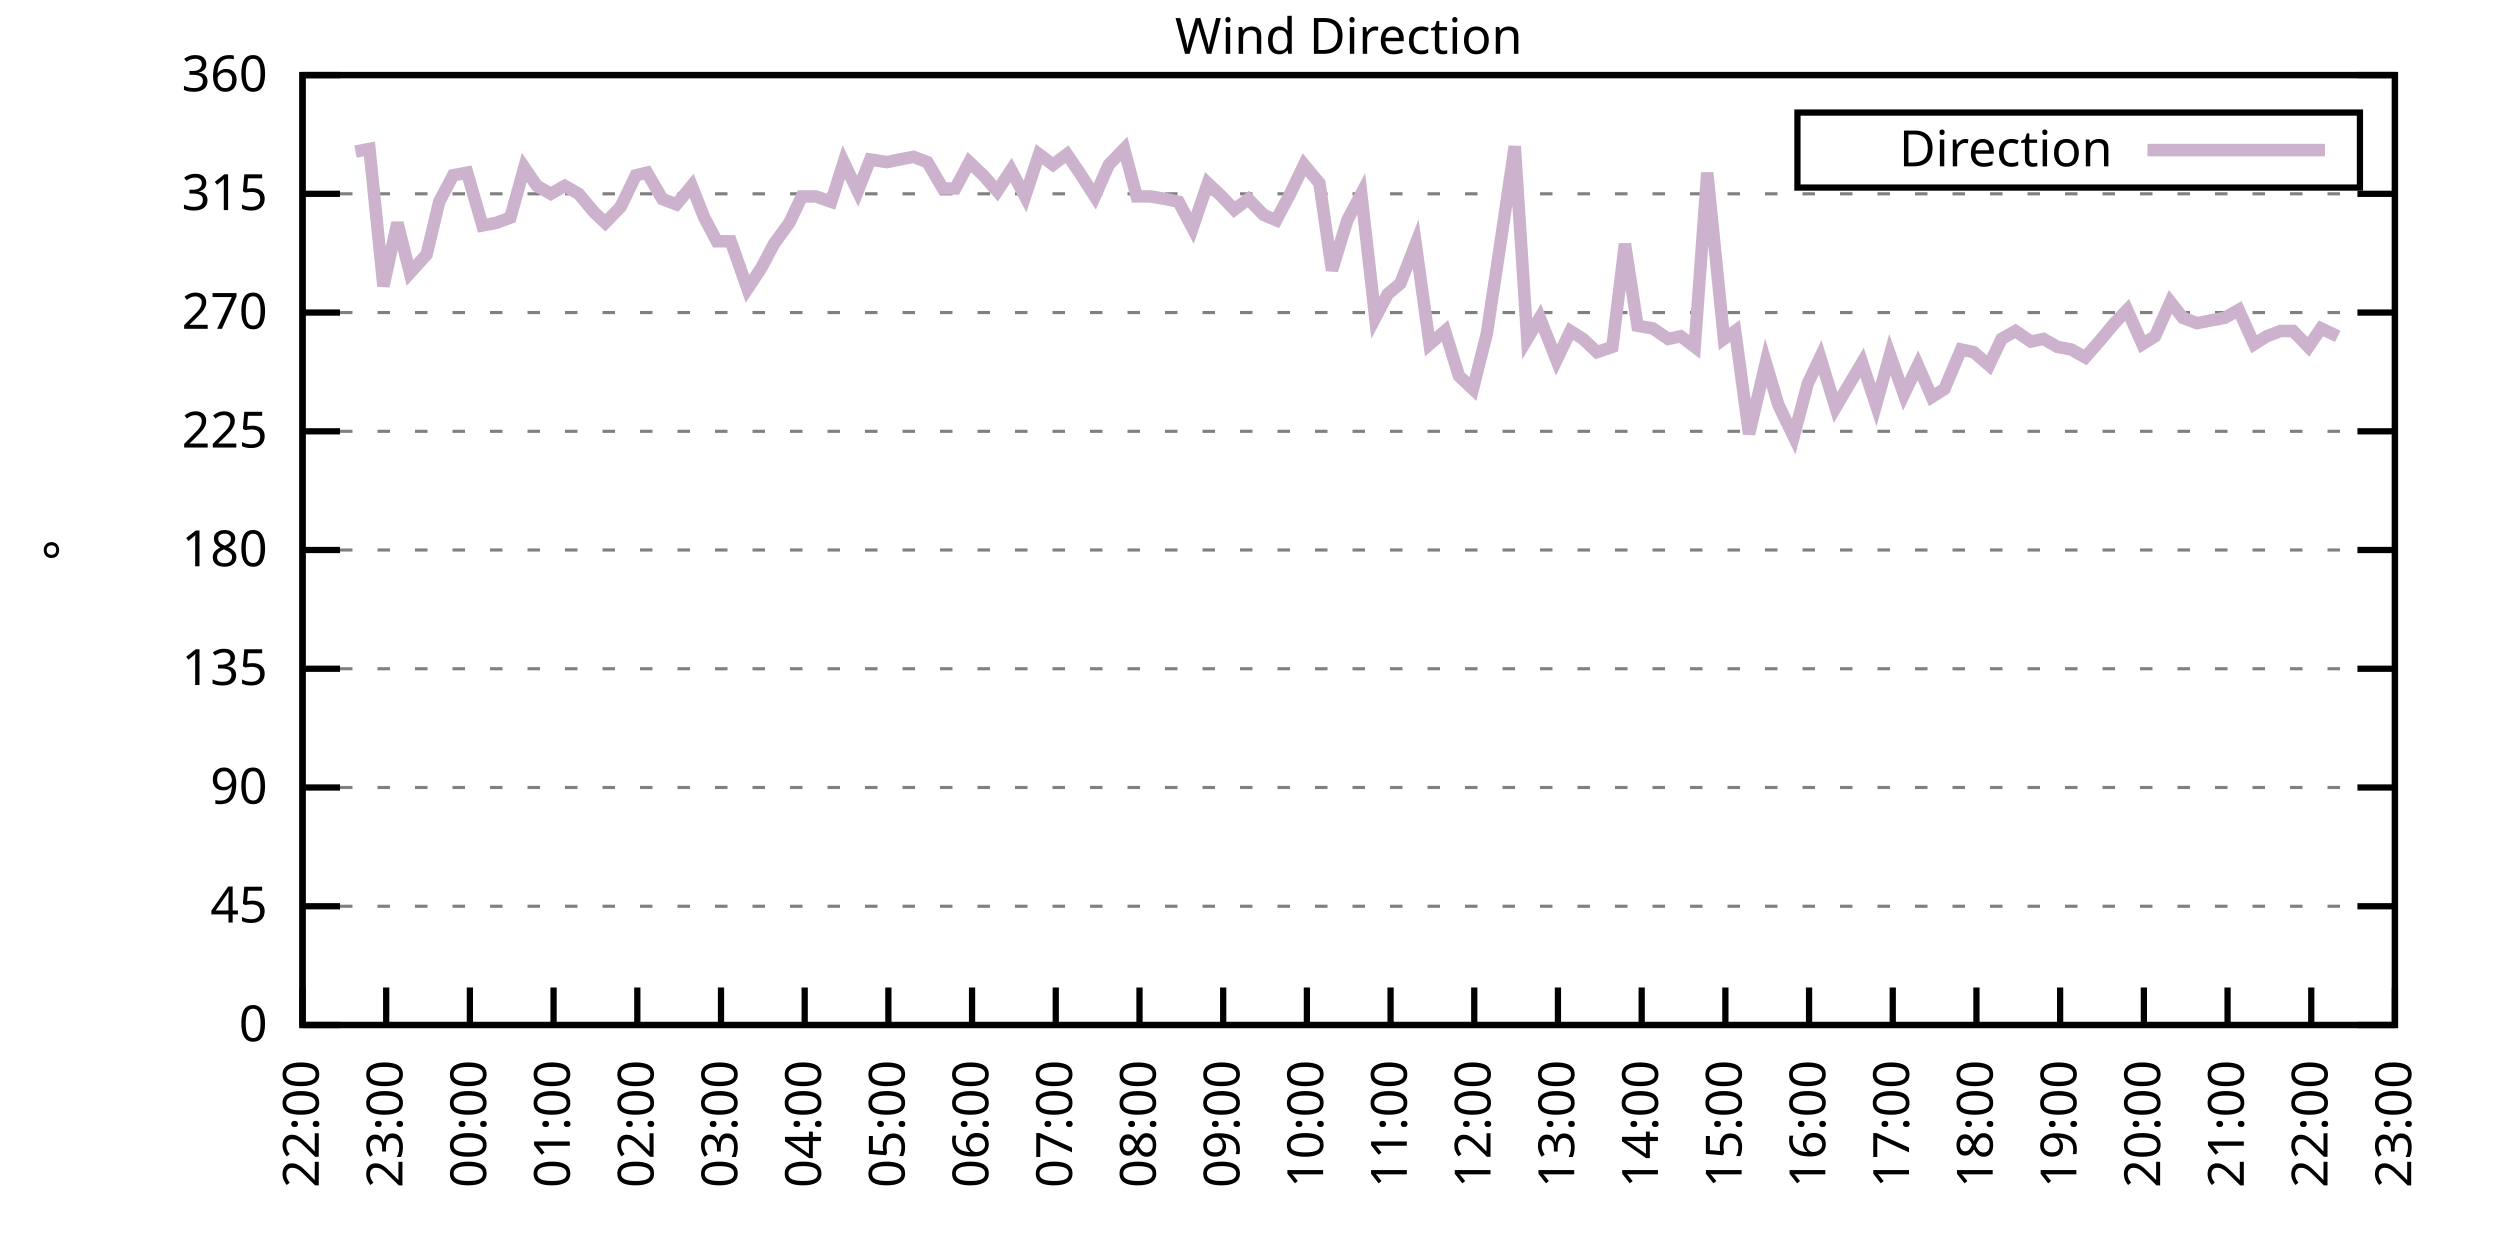
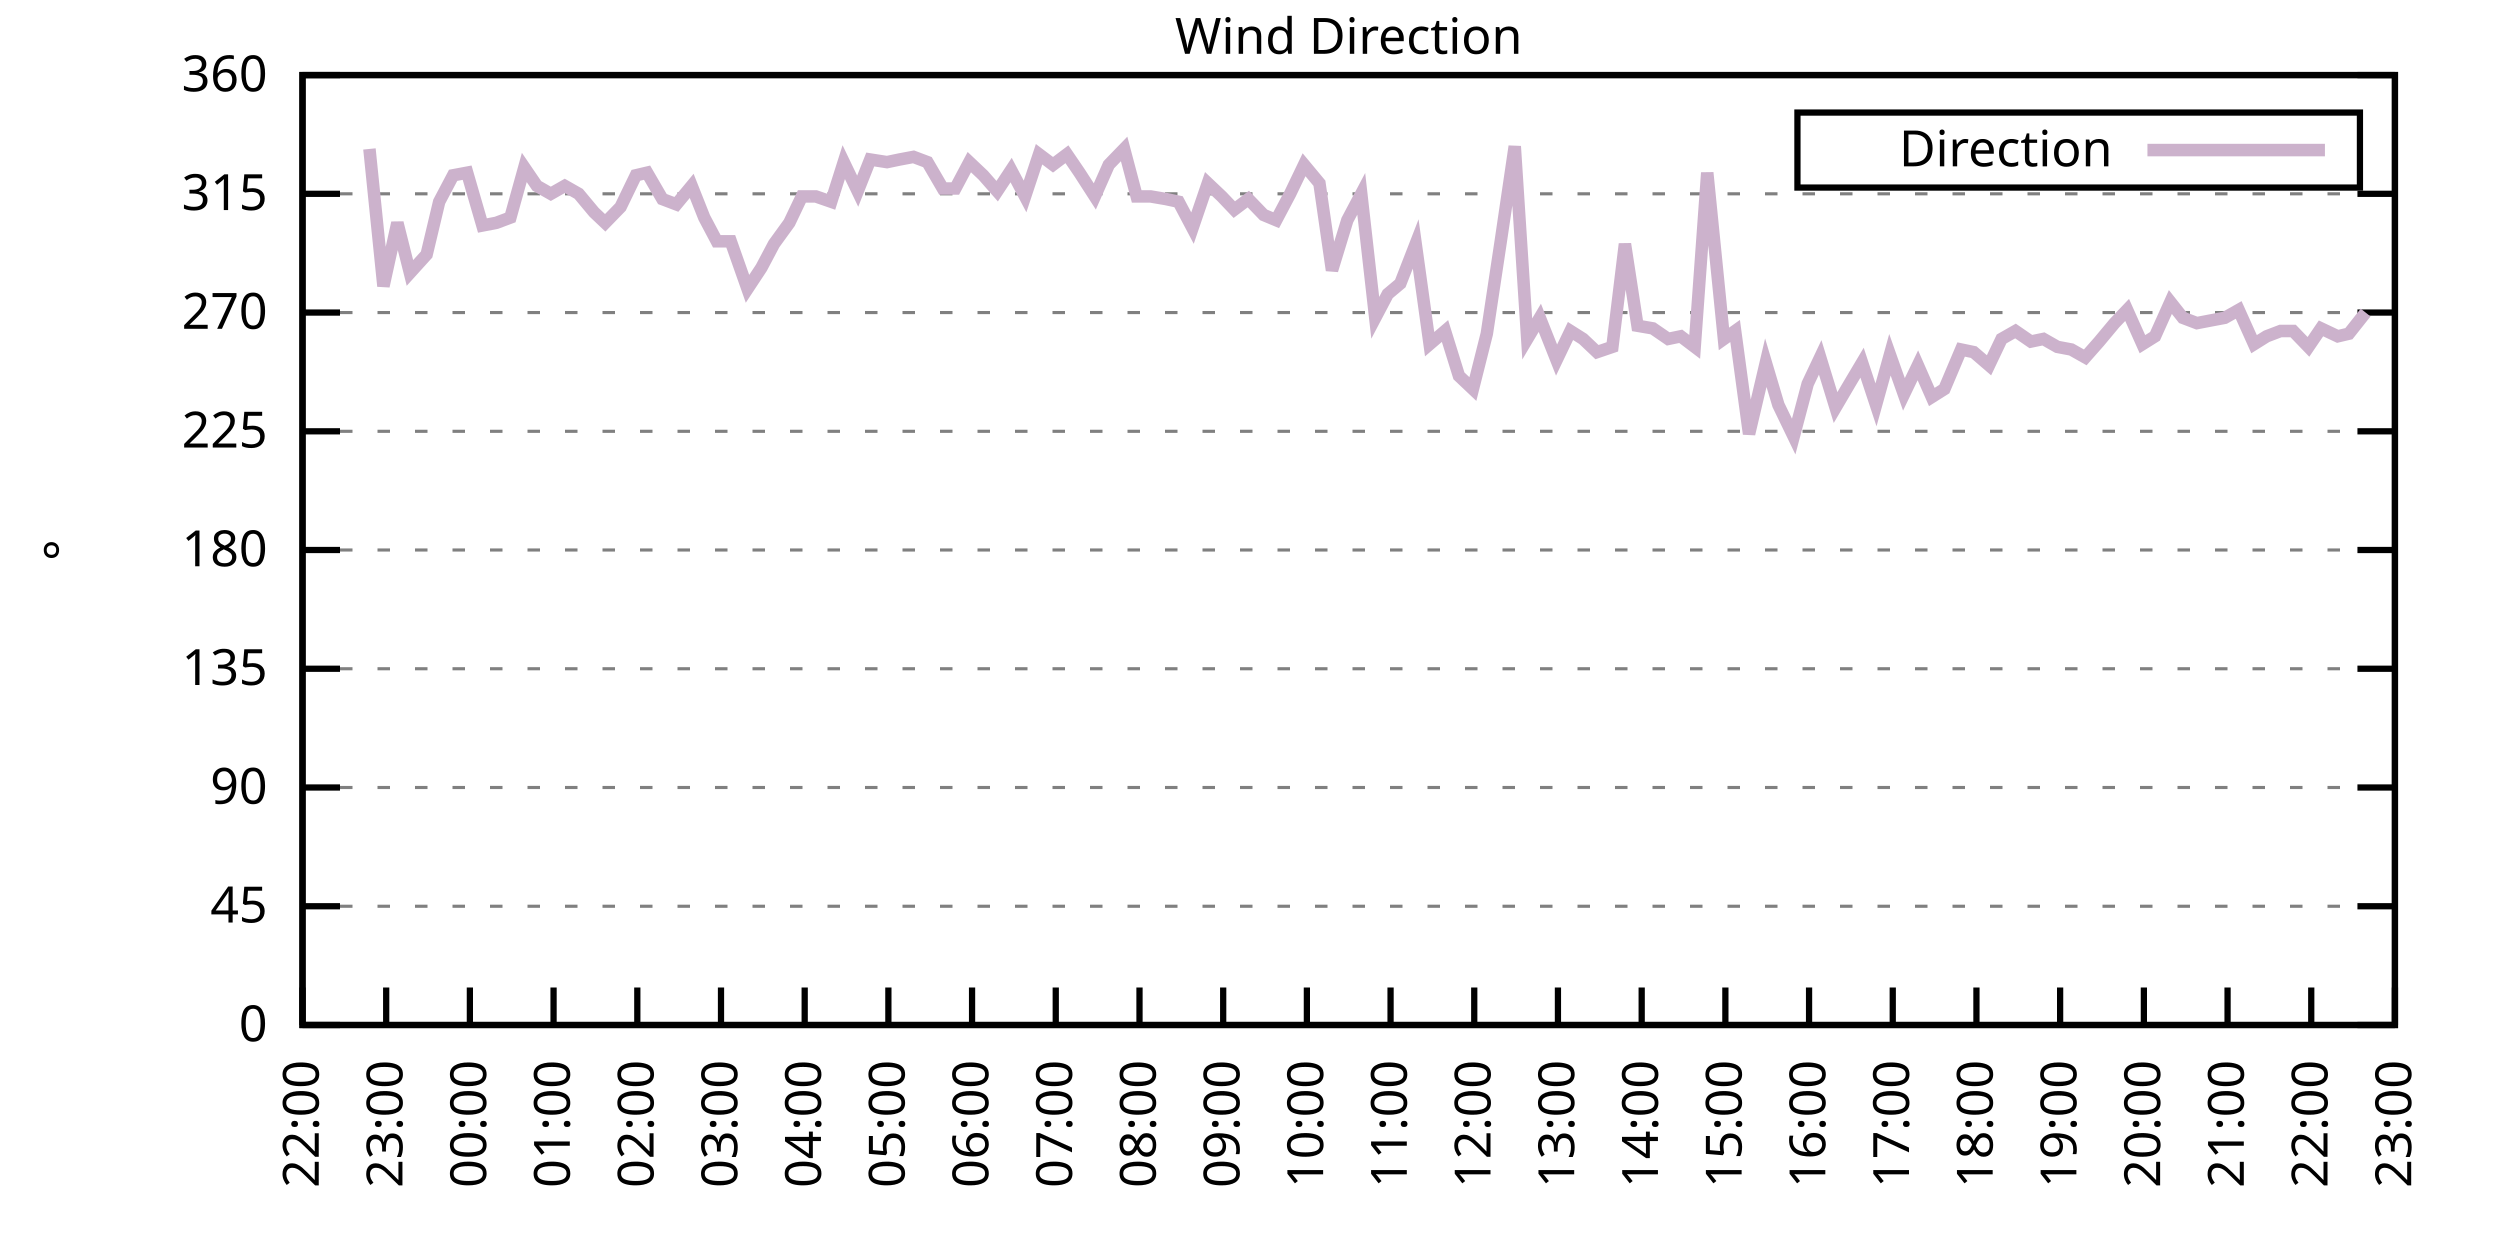
<svg xmlns="http://www.w3.org/2000/svg" xmlns:xlink="http://www.w3.org/1999/xlink" width="400" height="200" viewBox="0 0 400 200">
  <g id="gnuplot_canvas">
    <rect x="0" y="0" width="400" height="200" fill="none" />
    <defs>
      <circle id="gpDot" r="0.5" stroke-width="0.5" stroke="currentColor" />
      <path id="gpPt0" stroke-width="0.333" stroke="currentColor" d="M-1,0 h2 M0,-1 v2" />
      <path id="gpPt1" stroke-width="0.333" stroke="currentColor" d="M-1,-1 L1,1 M1,-1 L-1,1" />
      <path id="gpPt2" stroke-width="0.333" stroke="currentColor" d="M-1,0 L1,0 M0,-1 L0,1 M-1,-1 L1,1 M-1,1 L1,-1" />
      <rect id="gpPt3" stroke-width="0.333" stroke="currentColor" x="-1" y="-1" width="2" height="2" />
      <rect id="gpPt4" stroke-width="0.333" stroke="currentColor" fill="currentColor" x="-1" y="-1" width="2" height="2" />
      <circle id="gpPt5" stroke-width="0.333" stroke="currentColor" cx="0" cy="0" r="1" />
      <use xlink:href="#gpPt5" id="gpPt6" fill="currentColor" stroke="none" />
      <path id="gpPt7" stroke-width="0.333" stroke="currentColor" d="M0,-1.33 L-1.33,0.67 L1.33,0.67 z" />
      <use xlink:href="#gpPt7" id="gpPt8" fill="currentColor" stroke="none" />
      <use xlink:href="#gpPt7" id="gpPt9" stroke="currentColor" transform="rotate(180)" />
      <use xlink:href="#gpPt9" id="gpPt10" fill="currentColor" stroke="none" />
      <use xlink:href="#gpPt3" id="gpPt11" stroke="currentColor" transform="rotate(45)" />
      <use xlink:href="#gpPt11" id="gpPt12" fill="currentColor" stroke="none" />
      <path id="gpPt13" stroke-width="0.333" stroke="currentColor" d="M0,1.330 L1.265,0.411 L0.782,-1.067 L-0.782,-1.076 L-1.265,0.411 z" />
      <use xlink:href="#gpPt13" id="gpPt14" fill="currentColor" stroke="none" />
      <filter id="textbox" filterUnits="objectBoundingBox" x="0" y="0" height="1" width="1">
        <feFlood flood-color="white" flood-opacity="1" result="bgnd" />
        <feComposite in="SourceGraphic" in2="bgnd" operator="atop" />
      </filter>
      <filter id="greybox" filterUnits="objectBoundingBox" x="0" y="0" height="1" width="1">
        <feFlood flood-color="lightgrey" flood-opacity="1" result="grey" />
        <feComposite in="SourceGraphic" in2="grey" operator="atop" />
      </filter>
    </defs>
    <g fill="none" color="white" stroke="currentColor" stroke-width="1.00" stroke-linecap="butt" stroke-linejoin="miter">
</g>
    <g fill="none" color="black" stroke="currentColor" stroke-width="1.00" stroke-linecap="butt" stroke-linejoin="miter">
      <g stroke="none" shape-rendering="crispEdges">
        <polygon fill="rgb(255, 255, 255)" points="48.40,164.00 383.18,164.00 383.18,12.02 48.40,12.02 " />
      </g>
    </g>
    <g fill="none" color="black" stroke="currentColor" stroke-width="1.00" stroke-linecap="butt" stroke-linejoin="miter">
</g>
    <g fill="none" color="black" stroke="black" stroke-width="0.50" stroke-linecap="butt" stroke-linejoin="miter">
</g>
    <g fill="none" color="gray" stroke="currentColor" stroke-width="0.50" stroke-linecap="butt" stroke-linejoin="miter">
      <path stroke="gray" stroke-dasharray="2,4" class="gridline" d="M48.40,164.00 L383.19,164.00  " />
    </g>
    <g fill="none" color="gray" stroke="gray" stroke-width="1.00" stroke-linecap="butt" stroke-linejoin="miter">
</g>
    <g fill="none" color="black" stroke="currentColor" stroke-width="1.00" stroke-linecap="butt" stroke-linejoin="miter">
      <path stroke="black" d="M48.40,164.00 L54.40,164.00 M383.19,164.00 L377.19,164.00  " />
      <g transform="translate(42.80,166.60)" stroke="none" fill="black" font-family="Sans" font-size="8.00" text-anchor="end">
        <text>
          <tspan font-family="Sans"> 0</tspan>
        </text>
      </g>
    </g>
    <g fill="none" color="black" stroke="currentColor" stroke-width="1.00" stroke-linecap="butt" stroke-linejoin="miter">
</g>
    <g fill="none" color="black" stroke="black" stroke-width="0.50" stroke-linecap="butt" stroke-linejoin="miter">
</g>
    <g fill="none" color="gray" stroke="currentColor" stroke-width="0.50" stroke-linecap="butt" stroke-linejoin="miter">
      <path stroke="gray" stroke-dasharray="2,4" class="gridline" d="M48.40,145.00 L383.19,145.00  " />
    </g>
    <g fill="none" color="gray" stroke="gray" stroke-width="1.00" stroke-linecap="butt" stroke-linejoin="miter">
</g>
    <g fill="none" color="black" stroke="currentColor" stroke-width="1.00" stroke-linecap="butt" stroke-linejoin="miter">
      <path stroke="black" d="M48.40,145.00 L54.40,145.00 M383.19,145.00 L377.19,145.00  " />
      <g transform="translate(42.80,147.60)" stroke="none" fill="black" font-family="Sans" font-size="8.00" text-anchor="end">
        <text>
          <tspan font-family="Sans"> 45</tspan>
        </text>
      </g>
    </g>
    <g fill="none" color="black" stroke="currentColor" stroke-width="1.00" stroke-linecap="butt" stroke-linejoin="miter">
</g>
    <g fill="none" color="black" stroke="black" stroke-width="0.50" stroke-linecap="butt" stroke-linejoin="miter">
</g>
    <g fill="none" color="gray" stroke="currentColor" stroke-width="0.50" stroke-linecap="butt" stroke-linejoin="miter">
      <path stroke="gray" stroke-dasharray="2,4" class="gridline" d="M48.40,126.00 L383.19,126.00  " />
    </g>
    <g fill="none" color="gray" stroke="gray" stroke-width="1.00" stroke-linecap="butt" stroke-linejoin="miter">
</g>
    <g fill="none" color="black" stroke="currentColor" stroke-width="1.00" stroke-linecap="butt" stroke-linejoin="miter">
      <path stroke="black" d="M48.40,126.00 L54.40,126.00 M383.19,126.00 L377.19,126.00  " />
      <g transform="translate(42.80,128.60)" stroke="none" fill="black" font-family="Sans" font-size="8.00" text-anchor="end">
        <text>
          <tspan font-family="Sans"> 90</tspan>
        </text>
      </g>
    </g>
    <g fill="none" color="black" stroke="currentColor" stroke-width="1.00" stroke-linecap="butt" stroke-linejoin="miter">
</g>
    <g fill="none" color="black" stroke="black" stroke-width="0.50" stroke-linecap="butt" stroke-linejoin="miter">
</g>
    <g fill="none" color="gray" stroke="currentColor" stroke-width="0.50" stroke-linecap="butt" stroke-linejoin="miter">
      <path stroke="gray" stroke-dasharray="2,4" class="gridline" d="M48.40,107.00 L383.19,107.00  " />
    </g>
    <g fill="none" color="gray" stroke="gray" stroke-width="1.00" stroke-linecap="butt" stroke-linejoin="miter">
</g>
    <g fill="none" color="black" stroke="currentColor" stroke-width="1.00" stroke-linecap="butt" stroke-linejoin="miter">
      <path stroke="black" d="M48.40,107.00 L54.40,107.00 M383.19,107.00 L377.19,107.00  " />
      <g transform="translate(42.80,109.60)" stroke="none" fill="black" font-family="Sans" font-size="8.00" text-anchor="end">
        <text>
          <tspan font-family="Sans"> 135</tspan>
        </text>
      </g>
    </g>
    <g fill="none" color="black" stroke="currentColor" stroke-width="1.00" stroke-linecap="butt" stroke-linejoin="miter">
</g>
    <g fill="none" color="black" stroke="black" stroke-width="0.50" stroke-linecap="butt" stroke-linejoin="miter">
</g>
    <g fill="none" color="gray" stroke="currentColor" stroke-width="0.50" stroke-linecap="butt" stroke-linejoin="miter">
      <path stroke="gray" stroke-dasharray="2,4" class="gridline" d="M48.40,88.00 L383.19,88.00  " />
    </g>
    <g fill="none" color="gray" stroke="gray" stroke-width="1.00" stroke-linecap="butt" stroke-linejoin="miter">
</g>
    <g fill="none" color="black" stroke="currentColor" stroke-width="1.00" stroke-linecap="butt" stroke-linejoin="miter">
      <path stroke="black" d="M48.40,88.00 L54.40,88.00 M383.19,88.00 L377.19,88.00  " />
      <g transform="translate(42.80,90.60)" stroke="none" fill="black" font-family="Sans" font-size="8.00" text-anchor="end">
        <text>
          <tspan font-family="Sans"> 180</tspan>
        </text>
      </g>
    </g>
    <g fill="none" color="black" stroke="currentColor" stroke-width="1.00" stroke-linecap="butt" stroke-linejoin="miter">
</g>
    <g fill="none" color="black" stroke="black" stroke-width="0.50" stroke-linecap="butt" stroke-linejoin="miter">
</g>
    <g fill="none" color="gray" stroke="currentColor" stroke-width="0.50" stroke-linecap="butt" stroke-linejoin="miter">
      <path stroke="gray" stroke-dasharray="2,4" class="gridline" d="M48.40,69.01 L383.19,69.01  " />
    </g>
    <g fill="none" color="gray" stroke="gray" stroke-width="1.00" stroke-linecap="butt" stroke-linejoin="miter">
</g>
    <g fill="none" color="black" stroke="currentColor" stroke-width="1.00" stroke-linecap="butt" stroke-linejoin="miter">
      <path stroke="black" d="M48.40,69.01 L54.40,69.01 M383.19,69.01 L377.19,69.01  " />
      <g transform="translate(42.80,71.61)" stroke="none" fill="black" font-family="Sans" font-size="8.00" text-anchor="end">
        <text>
          <tspan font-family="Sans"> 225</tspan>
        </text>
      </g>
    </g>
    <g fill="none" color="black" stroke="currentColor" stroke-width="1.00" stroke-linecap="butt" stroke-linejoin="miter">
</g>
    <g fill="none" color="black" stroke="black" stroke-width="0.50" stroke-linecap="butt" stroke-linejoin="miter">
</g>
    <g fill="none" color="gray" stroke="currentColor" stroke-width="0.50" stroke-linecap="butt" stroke-linejoin="miter">
      <path stroke="gray" stroke-dasharray="2,4" class="gridline" d="M48.40,50.01 L383.19,50.01  " />
    </g>
    <g fill="none" color="gray" stroke="gray" stroke-width="1.00" stroke-linecap="butt" stroke-linejoin="miter">
</g>
    <g fill="none" color="black" stroke="currentColor" stroke-width="1.00" stroke-linecap="butt" stroke-linejoin="miter">
      <path stroke="black" d="M48.40,50.01 L54.40,50.01 M383.19,50.01 L377.19,50.01  " />
      <g transform="translate(42.80,52.61)" stroke="none" fill="black" font-family="Sans" font-size="8.00" text-anchor="end">
        <text>
          <tspan font-family="Sans"> 270</tspan>
        </text>
      </g>
    </g>
    <g fill="none" color="black" stroke="currentColor" stroke-width="1.00" stroke-linecap="butt" stroke-linejoin="miter">
</g>
    <g fill="none" color="black" stroke="black" stroke-width="0.50" stroke-linecap="butt" stroke-linejoin="miter">
</g>
    <g fill="none" color="gray" stroke="currentColor" stroke-width="0.50" stroke-linecap="butt" stroke-linejoin="miter">
      <path stroke="gray" stroke-dasharray="2,4" class="gridline" d="M48.40,31.01 L383.19,31.01  " />
    </g>
    <g fill="none" color="gray" stroke="gray" stroke-width="1.00" stroke-linecap="butt" stroke-linejoin="miter">
</g>
    <g fill="none" color="black" stroke="currentColor" stroke-width="1.00" stroke-linecap="butt" stroke-linejoin="miter">
      <path stroke="black" d="M48.40,31.01 L54.40,31.01 M383.19,31.01 L377.19,31.01  " />
      <g transform="translate(42.80,33.61)" stroke="none" fill="black" font-family="Sans" font-size="8.00" text-anchor="end">
        <text>
          <tspan font-family="Sans"> 315</tspan>
        </text>
      </g>
    </g>
    <g fill="none" color="black" stroke="currentColor" stroke-width="1.00" stroke-linecap="butt" stroke-linejoin="miter">
</g>
    <g fill="none" color="black" stroke="black" stroke-width="0.50" stroke-linecap="butt" stroke-linejoin="miter">
</g>
    <g fill="none" color="gray" stroke="currentColor" stroke-width="0.50" stroke-linecap="butt" stroke-linejoin="miter">
      <path stroke="gray" stroke-dasharray="2,4" class="gridline" d="M48.40,12.01 L383.19,12.01  " />
    </g>
    <g fill="none" color="gray" stroke="gray" stroke-width="1.00" stroke-linecap="butt" stroke-linejoin="miter">
</g>
    <g fill="none" color="black" stroke="currentColor" stroke-width="1.00" stroke-linecap="butt" stroke-linejoin="miter">
      <path stroke="black" d="M48.40,12.01 L54.40,12.01 M383.19,12.01 L377.19,12.01  " />
      <g transform="translate(42.80,14.61)" stroke="none" fill="black" font-family="Sans" font-size="8.00" text-anchor="end">
        <text>
          <tspan font-family="Sans"> 360</tspan>
        </text>
      </g>
    </g>
    <g fill="none" color="black" stroke="currentColor" stroke-width="1.00" stroke-linecap="butt" stroke-linejoin="miter">
      <path stroke="black" d="M48.40,164.00 L48.40,158.00  " />
      <g transform="translate(51.00,169.60) rotate(270.00)" stroke="none" fill="black" font-family="Sans" font-size="8.00" text-anchor="end">
        <text>
          <tspan font-family="Sans">22:00</tspan>
        </text>
      </g>
    </g>
    <g fill="none" color="black" stroke="currentColor" stroke-width="1.00" stroke-linecap="butt" stroke-linejoin="miter">
      <path stroke="black" d="M61.79,164.00 L61.79,158.00  " />
      <g transform="translate(64.39,169.60) rotate(270.00)" stroke="none" fill="black" font-family="Sans" font-size="8.00" text-anchor="end">
        <text>
          <tspan font-family="Sans">23:00</tspan>
        </text>
      </g>
    </g>
    <g fill="none" color="black" stroke="currentColor" stroke-width="1.00" stroke-linecap="butt" stroke-linejoin="miter">
      <path stroke="black" d="M75.18,164.00 L75.18,158.00  " />
      <g transform="translate(77.78,169.60) rotate(270.00)" stroke="none" fill="black" font-family="Sans" font-size="8.00" text-anchor="end">
        <text>
          <tspan font-family="Sans">00:00</tspan>
        </text>
      </g>
    </g>
    <g fill="none" color="black" stroke="currentColor" stroke-width="1.00" stroke-linecap="butt" stroke-linejoin="miter">
      <path stroke="black" d="M88.57,164.00 L88.57,158.00  " />
      <g transform="translate(91.17,169.60) rotate(270.00)" stroke="none" fill="black" font-family="Sans" font-size="8.00" text-anchor="end">
        <text>
          <tspan font-family="Sans">01:00</tspan>
        </text>
      </g>
    </g>
    <g fill="none" color="black" stroke="currentColor" stroke-width="1.00" stroke-linecap="butt" stroke-linejoin="miter">
      <path stroke="black" d="M101.97,164.00 L101.97,158.00  " />
      <g transform="translate(104.57,169.60) rotate(270.00)" stroke="none" fill="black" font-family="Sans" font-size="8.00" text-anchor="end">
        <text>
          <tspan font-family="Sans">02:00</tspan>
        </text>
      </g>
    </g>
    <g fill="none" color="black" stroke="currentColor" stroke-width="1.00" stroke-linecap="butt" stroke-linejoin="miter">
      <path stroke="black" d="M115.36,164.00 L115.36,158.00  " />
      <g transform="translate(117.96,169.60) rotate(270.00)" stroke="none" fill="black" font-family="Sans" font-size="8.00" text-anchor="end">
        <text>
          <tspan font-family="Sans">03:00</tspan>
        </text>
      </g>
    </g>
    <g fill="none" color="black" stroke="currentColor" stroke-width="1.00" stroke-linecap="butt" stroke-linejoin="miter">
      <path stroke="black" d="M128.75,164.00 L128.75,158.00  " />
      <g transform="translate(131.35,169.60) rotate(270.00)" stroke="none" fill="black" font-family="Sans" font-size="8.00" text-anchor="end">
        <text>
          <tspan font-family="Sans">04:00</tspan>
        </text>
      </g>
    </g>
    <g fill="none" color="black" stroke="currentColor" stroke-width="1.00" stroke-linecap="butt" stroke-linejoin="miter">
      <path stroke="black" d="M142.14,164.00 L142.14,158.00  " />
      <g transform="translate(144.74,169.60) rotate(270.00)" stroke="none" fill="black" font-family="Sans" font-size="8.00" text-anchor="end">
        <text>
          <tspan font-family="Sans">05:00</tspan>
        </text>
      </g>
    </g>
    <g fill="none" color="black" stroke="currentColor" stroke-width="1.00" stroke-linecap="butt" stroke-linejoin="miter">
      <path stroke="black" d="M155.53,164.00 L155.53,158.00  " />
      <g transform="translate(158.13,169.60) rotate(270.00)" stroke="none" fill="black" font-family="Sans" font-size="8.00" text-anchor="end">
        <text>
          <tspan font-family="Sans">06:00</tspan>
        </text>
      </g>
    </g>
    <g fill="none" color="black" stroke="currentColor" stroke-width="1.00" stroke-linecap="butt" stroke-linejoin="miter">
      <path stroke="black" d="M168.92,164.00 L168.92,158.00  " />
      <g transform="translate(171.52,169.60) rotate(270.00)" stroke="none" fill="black" font-family="Sans" font-size="8.00" text-anchor="end">
        <text>
          <tspan font-family="Sans">07:00</tspan>
        </text>
      </g>
    </g>
    <g fill="none" color="black" stroke="currentColor" stroke-width="1.00" stroke-linecap="butt" stroke-linejoin="miter">
      <path stroke="black" d="M182.32,164.00 L182.32,158.00  " />
      <g transform="translate(184.92,169.60) rotate(270.00)" stroke="none" fill="black" font-family="Sans" font-size="8.00" text-anchor="end">
        <text>
          <tspan font-family="Sans">08:00</tspan>
        </text>
      </g>
    </g>
    <g fill="none" color="black" stroke="currentColor" stroke-width="1.00" stroke-linecap="butt" stroke-linejoin="miter">
      <path stroke="black" d="M195.71,164.00 L195.71,158.00  " />
      <g transform="translate(198.31,169.60) rotate(270.00)" stroke="none" fill="black" font-family="Sans" font-size="8.00" text-anchor="end">
        <text>
          <tspan font-family="Sans">09:00</tspan>
        </text>
      </g>
    </g>
    <g fill="none" color="black" stroke="currentColor" stroke-width="1.00" stroke-linecap="butt" stroke-linejoin="miter">
      <path stroke="black" d="M209.10,164.00 L209.10,158.00  " />
      <g transform="translate(211.70,169.60) rotate(270.00)" stroke="none" fill="black" font-family="Sans" font-size="8.00" text-anchor="end">
        <text>
          <tspan font-family="Sans">10:00</tspan>
        </text>
      </g>
    </g>
    <g fill="none" color="black" stroke="currentColor" stroke-width="1.00" stroke-linecap="butt" stroke-linejoin="miter">
      <path stroke="black" d="M222.49,164.00 L222.49,158.00  " />
      <g transform="translate(225.09,169.60) rotate(270.00)" stroke="none" fill="black" font-family="Sans" font-size="8.00" text-anchor="end">
        <text>
          <tspan font-family="Sans">11:00</tspan>
        </text>
      </g>
    </g>
    <g fill="none" color="black" stroke="currentColor" stroke-width="1.00" stroke-linecap="butt" stroke-linejoin="miter">
      <path stroke="black" d="M235.88,164.00 L235.88,158.00  " />
      <g transform="translate(238.48,169.60) rotate(270.00)" stroke="none" fill="black" font-family="Sans" font-size="8.00" text-anchor="end">
        <text>
          <tspan font-family="Sans">12:00</tspan>
        </text>
      </g>
    </g>
    <g fill="none" color="black" stroke="currentColor" stroke-width="1.00" stroke-linecap="butt" stroke-linejoin="miter">
      <path stroke="black" d="M249.27,164.00 L249.27,158.00  " />
      <g transform="translate(251.87,169.60) rotate(270.00)" stroke="none" fill="black" font-family="Sans" font-size="8.00" text-anchor="end">
        <text>
          <tspan font-family="Sans">13:00</tspan>
        </text>
      </g>
    </g>
    <g fill="none" color="black" stroke="currentColor" stroke-width="1.00" stroke-linecap="butt" stroke-linejoin="miter">
      <path stroke="black" d="M262.67,164.00 L262.67,158.00  " />
      <g transform="translate(265.27,169.60) rotate(270.00)" stroke="none" fill="black" font-family="Sans" font-size="8.00" text-anchor="end">
        <text>
          <tspan font-family="Sans">14:00</tspan>
        </text>
      </g>
    </g>
    <g fill="none" color="black" stroke="currentColor" stroke-width="1.00" stroke-linecap="butt" stroke-linejoin="miter">
      <path stroke="black" d="M276.06,164.00 L276.06,158.00  " />
      <g transform="translate(278.66,169.60) rotate(270.00)" stroke="none" fill="black" font-family="Sans" font-size="8.00" text-anchor="end">
        <text>
          <tspan font-family="Sans">15:00</tspan>
        </text>
      </g>
    </g>
    <g fill="none" color="black" stroke="currentColor" stroke-width="1.00" stroke-linecap="butt" stroke-linejoin="miter">
      <path stroke="black" d="M289.45,164.00 L289.45,158.00  " />
      <g transform="translate(292.05,169.60) rotate(270.00)" stroke="none" fill="black" font-family="Sans" font-size="8.00" text-anchor="end">
        <text>
          <tspan font-family="Sans">16:00</tspan>
        </text>
      </g>
    </g>
    <g fill="none" color="black" stroke="currentColor" stroke-width="1.00" stroke-linecap="butt" stroke-linejoin="miter">
      <path stroke="black" d="M302.84,164.00 L302.84,158.00  " />
      <g transform="translate(305.44,169.60) rotate(270.00)" stroke="none" fill="black" font-family="Sans" font-size="8.00" text-anchor="end">
        <text>
          <tspan font-family="Sans">17:00</tspan>
        </text>
      </g>
    </g>
    <g fill="none" color="black" stroke="currentColor" stroke-width="1.00" stroke-linecap="butt" stroke-linejoin="miter">
      <path stroke="black" d="M316.23,164.00 L316.23,158.00  " />
      <g transform="translate(318.83,169.60) rotate(270.00)" stroke="none" fill="black" font-family="Sans" font-size="8.00" text-anchor="end">
        <text>
          <tspan font-family="Sans">18:00</tspan>
        </text>
      </g>
    </g>
    <g fill="none" color="black" stroke="currentColor" stroke-width="1.00" stroke-linecap="butt" stroke-linejoin="miter">
      <path stroke="black" d="M329.62,164.00 L329.62,158.00  " />
      <g transform="translate(332.22,169.60) rotate(270.00)" stroke="none" fill="black" font-family="Sans" font-size="8.00" text-anchor="end">
        <text>
          <tspan font-family="Sans">19:00</tspan>
        </text>
      </g>
    </g>
    <g fill="none" color="black" stroke="currentColor" stroke-width="1.00" stroke-linecap="butt" stroke-linejoin="miter">
      <path stroke="black" d="M343.02,164.00 L343.02,158.00  " />
      <g transform="translate(345.62,169.60) rotate(270.00)" stroke="none" fill="black" font-family="Sans" font-size="8.00" text-anchor="end">
        <text>
          <tspan font-family="Sans">20:00</tspan>
        </text>
      </g>
    </g>
    <g fill="none" color="black" stroke="currentColor" stroke-width="1.00" stroke-linecap="butt" stroke-linejoin="miter">
      <path stroke="black" d="M356.41,164.00 L356.41,158.00  " />
      <g transform="translate(359.01,169.60) rotate(270.00)" stroke="none" fill="black" font-family="Sans" font-size="8.00" text-anchor="end">
        <text>
          <tspan font-family="Sans">21:00</tspan>
        </text>
      </g>
    </g>
    <g fill="none" color="black" stroke="currentColor" stroke-width="1.00" stroke-linecap="butt" stroke-linejoin="miter">
      <path stroke="black" d="M369.80,164.00 L369.80,158.00  " />
      <g transform="translate(372.40,169.60) rotate(270.00)" stroke="none" fill="black" font-family="Sans" font-size="8.00" text-anchor="end">
        <text>
          <tspan font-family="Sans">22:00</tspan>
        </text>
      </g>
    </g>
    <g fill="none" color="black" stroke="currentColor" stroke-width="1.00" stroke-linecap="butt" stroke-linejoin="miter">
      <path stroke="black" d="M383.19,164.00 L383.19,158.00  " />
      <g transform="translate(385.79,169.60) rotate(270.00)" stroke="none" fill="black" font-family="Sans" font-size="8.00" text-anchor="end">
        <text>
          <tspan font-family="Sans">23:00</tspan>
        </text>
      </g>
    </g>
    <g fill="none" color="black" stroke="currentColor" stroke-width="1.00" stroke-linecap="butt" stroke-linejoin="miter">
</g>
    <g fill="none" color="black" stroke="currentColor" stroke-width="1.00" stroke-linecap="butt" stroke-linejoin="miter">
      <path stroke="black" d="M48.40,12.01 L48.40,164.00 L383.19,164.00 L383.19,12.01 L48.40,12.01 Z  " />
    </g>
    <g fill="none" color="black" stroke="currentColor" stroke-width="1.00" stroke-linecap="butt" stroke-linejoin="miter">
</g>
    <g fill="none" color="black" stroke="currentColor" stroke-width="1.00" stroke-linecap="butt" stroke-linejoin="miter">
      <path stroke="black" d="M287.59,30.01 L287.59,18.01 L377.59,18.01 L377.59,30.01 L287.59,30.01 Z  " />
    </g>
    <g id="Wind_direction_plot_1">
      <g fill="none" color="white" stroke="black" stroke-width="2.00" stroke-linecap="butt" stroke-linejoin="miter">
</g>
      <g fill="none" color="black" stroke="currentColor" stroke-width="2.00" stroke-linecap="butt" stroke-linejoin="miter">
        <g transform="translate(337.99,26.61)" stroke="none" fill="black" font-family="Sans" font-size="8.00" text-anchor="end">
          <text>
            <tspan font-family="Sans">Direction</tspan>
          </text>
        </g>
      </g>
      <g fill="none" color="black" stroke="currentColor" stroke-width="2.00" stroke-linecap="butt" stroke-linejoin="miter">
-         <path stroke="rgb(204, 178, 204)" d="M343.59,24.01 L371.99,24.01 M56.88,24.25 L59.11,23.83 L61.35,45.79 L63.58,35.65 L65.59,43.67 L68.26,40.72   L70.27,32.28 L72.50,28.05 L74.74,27.63 L77.19,36.08 L79.42,35.65 L81.66,34.81 L83.89,26.79 L85.90,29.74   L88.13,31.01 L90.36,29.74 L92.59,31.01 L95.05,33.96 L96.83,35.65 L99.29,33.12 L101.74,28.05 L103.53,27.63   L105.98,31.85 L108.22,32.70 L110.67,29.74 L112.68,34.81 L114.69,38.61 L116.92,38.61 L119.60,46.21 L121.83,42.83   L123.84,39.03 L126.29,35.65 L128.30,31.43 L130.54,31.43 L132.99,32.28 L135.00,25.94 L137.23,30.59 L139.24,25.52   L141.92,25.94 L143.93,25.52 L146.16,25.10 L148.39,25.94 L150.85,30.16 L152.85,30.16 L155.09,25.94 L157.32,28.05   L159.55,30.59 L161.78,27.21 L164.01,31.43 L166.25,24.68 L168.48,26.36 L170.71,24.68 L172.72,27.63 L175.17,31.43   L177.41,26.36 L179.86,23.83 L181.87,31.43 L184.10,31.43 L186.56,31.85 L188.57,32.28 L190.80,36.50 L193.25,29.32   L195.48,31.43 L197.49,33.54 L199.73,31.85 L202.18,34.39 L204.19,35.23 L206.42,31.01 L208.65,26.36 L211.11,29.32   L213.12,43.25 L215.57,35.23 L217.80,31.01 L220.04,50.85 L222.04,47.05 L224.05,45.36 L226.51,39.03 L228.74,55.07   L231.20,52.96 L233.43,60.14 L235.66,62.25 L237.89,53.39 L240.12,38.61 L242.36,23.41 L244.36,54.23 L246.37,50.85   L249.05,57.61 L251.28,52.96 L253.29,54.23 L255.52,56.34 L257.98,55.50 L259.99,39.03 L262.00,52.12 L264.45,52.54   L266.91,54.23 L268.92,53.81 L271.15,55.50 L273.16,27.63 L275.83,54.23 L277.62,52.96 L279.85,69.43 L282.53,58.03   L284.54,64.78 L286.99,69.85 L289.23,61.41 L291.23,57.18 L293.69,65.21 L295.92,61.41 L297.93,58.03 L300.16,64.78   L302.39,56.76 L304.63,63.10 L306.86,58.45 L309.09,63.52 L311.10,62.25 L313.78,55.92 L315.79,56.34 L318.24,58.45   L320.25,54.23 L322.48,52.96 L324.94,54.65 L326.95,54.23 L329.18,55.50 L331.41,55.92 L333.64,57.18 L335.87,54.65   L338.33,51.70 L340.34,49.59 L342.79,55.07 L344.80,53.81 L347.26,48.32 L349.26,50.85 L351.50,51.70 L353.73,51.27   L355.96,50.85 L358.19,49.59 L360.65,55.07 L362.66,53.81 L364.89,52.96 L366.90,52.96 L369.35,55.50 L371.36,52.54   L374.04,53.81  " />
+         <path stroke="rgb(204, 178, 204)" d="M343.59,24.01 L371.99,24.01 M59.11,23.83 L61.35,45.79 L63.58,35.65 L65.59,43.67 L68.26,40.72 L70.27,32.28   L72.50,28.05 L74.74,27.63 L77.19,36.08 L79.42,35.65 L81.66,34.81 L83.89,26.79 L85.90,29.74 L88.13,31.01   L90.36,29.74 L92.59,31.01 L95.05,33.96 L96.83,35.65 L99.29,33.12 L101.74,28.05 L103.53,27.63 L105.98,31.85   L108.22,32.70 L110.67,29.74 L112.68,34.81 L114.69,38.61 L116.92,38.61 L119.60,46.21 L121.83,42.83 L123.84,39.03   L126.29,35.65 L128.30,31.43 L130.54,31.43 L132.99,32.28 L135.00,25.94 L137.23,30.59 L139.24,25.52 L141.92,25.94   L143.93,25.52 L146.16,25.10 L148.39,25.94 L150.85,30.16 L152.85,30.16 L155.09,25.94 L157.32,28.05 L159.55,30.59   L161.78,27.21 L164.01,31.43 L166.25,24.68 L168.48,26.36 L170.71,24.68 L172.72,27.63 L175.17,31.43 L177.41,26.36   L179.86,23.83 L181.87,31.43 L184.10,31.43 L186.56,31.85 L188.57,32.28 L190.80,36.50 L193.25,29.32 L195.48,31.43   L197.49,33.54 L199.73,31.85 L202.18,34.39 L204.19,35.23 L206.42,31.01 L208.65,26.36 L211.11,29.32 L213.12,43.25   L215.57,35.23 L217.80,31.01 L220.04,50.85 L222.04,47.05 L224.05,45.36 L226.51,39.03 L228.74,55.07 L231.20,52.96   L233.43,60.14 L235.66,62.25 L237.89,53.39 L240.12,38.61 L242.36,23.41 L244.36,54.23 L246.37,50.85 L249.05,57.61   L251.28,52.96 L253.29,54.23 L255.52,56.34 L257.98,55.50 L259.99,39.03 L262.00,52.12 L264.45,52.54 L266.91,54.23   L268.92,53.81 L271.15,55.50 L273.16,27.63 L275.83,54.23 L277.62,52.96 L279.85,69.43 L282.53,58.03 L284.54,64.78   L286.99,69.85 L289.23,61.41 L291.23,57.18 L293.69,65.21 L295.92,61.41 L297.93,58.03 L300.16,64.78 L302.39,56.76   L304.63,63.10 L306.86,58.45 L309.09,63.52 L311.10,62.25 L313.78,55.92 L315.79,56.34 L318.24,58.45 L320.25,54.23   L322.48,52.96 L324.94,54.65 L326.95,54.23 L329.18,55.50 L331.41,55.92 L333.64,57.18 L335.87,54.65 L338.33,51.70   L340.34,49.59 L342.79,55.07 L344.80,53.81 L347.26,48.32 L349.26,50.85 L351.50,51.70 L353.73,51.27 L355.96,50.85   L358.19,49.59 L360.65,55.07 L362.66,53.81 L364.89,52.96 L366.90,52.96 L369.35,55.50 L371.36,52.54 L374.04,53.81   L375.82,53.39 L378.50,50.01  " />
      </g>
    </g>
    <g fill="none" color="black" stroke="currentColor" stroke-width="2.00" stroke-linecap="butt" stroke-linejoin="miter">
</g>
    <g fill="none" color="black" stroke="black" stroke-width="1.00" stroke-linecap="butt" stroke-linejoin="miter">
</g>
    <g fill="none" color="black" stroke="currentColor" stroke-width="1.00" stroke-linecap="butt" stroke-linejoin="miter">
      <path stroke="black" d="M48.40,12.01 L48.40,164.00 L383.19,164.00 L383.19,12.01 L48.40,12.01 Z  " />
      <g transform="translate(12.80,88.01) rotate(270.00)" stroke="none" fill="black" font-family="Sans" font-size="8.00" text-anchor="middle">
        <text>
          <tspan font-family="Sans">°</tspan>
        </text>
      </g>
    </g>
    <g fill="none" color="black" stroke="currentColor" stroke-width="1.00" stroke-linecap="butt" stroke-linejoin="miter">
</g>
    <g fill="none" color="black" stroke="currentColor" stroke-width="1.00" stroke-linecap="butt" stroke-linejoin="miter">
      <g transform="translate(215.79,8.61)" stroke="none" fill="black" font-family="Sans" font-size="8.00" text-anchor="middle">
        <text>
          <tspan font-family="Sans">Wind Direction</tspan>
        </text>
      </g>
    </g>
    <g fill="none" color="black" stroke="currentColor" stroke-width="1.00" stroke-linecap="butt" stroke-linejoin="miter">
</g>
  </g>
</svg>
